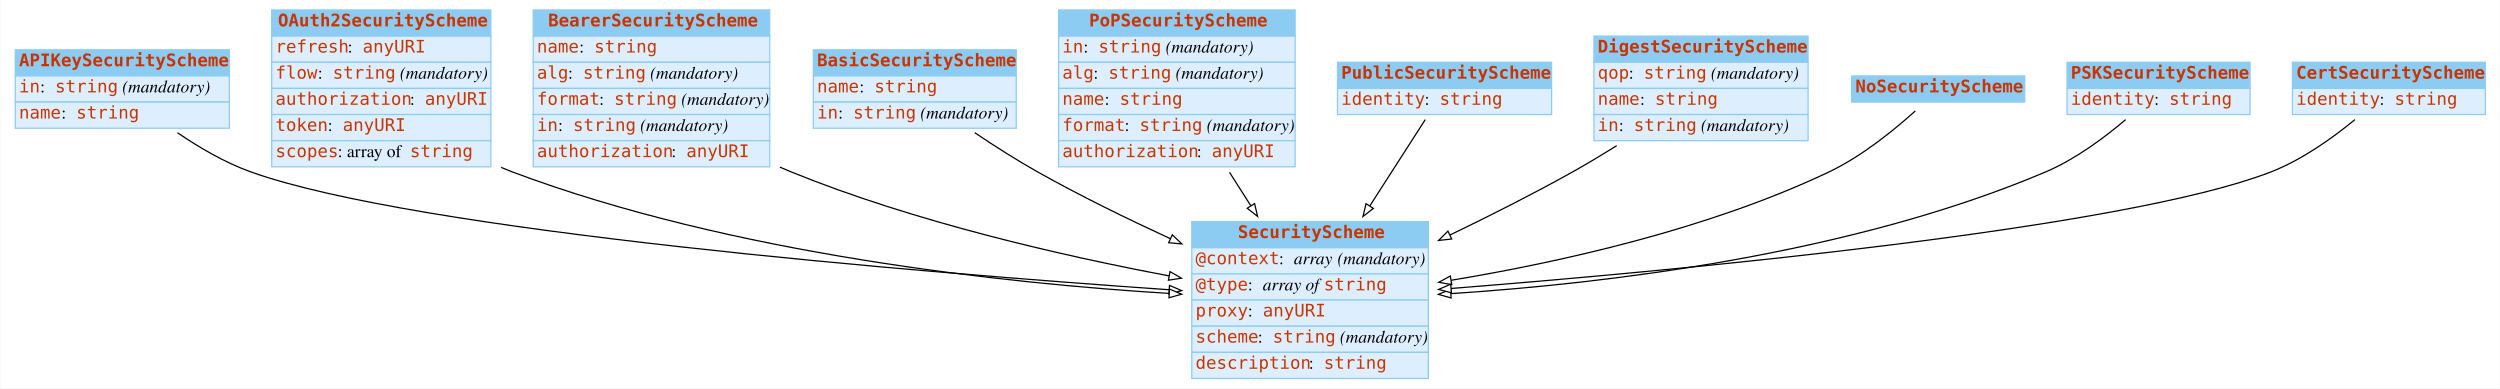
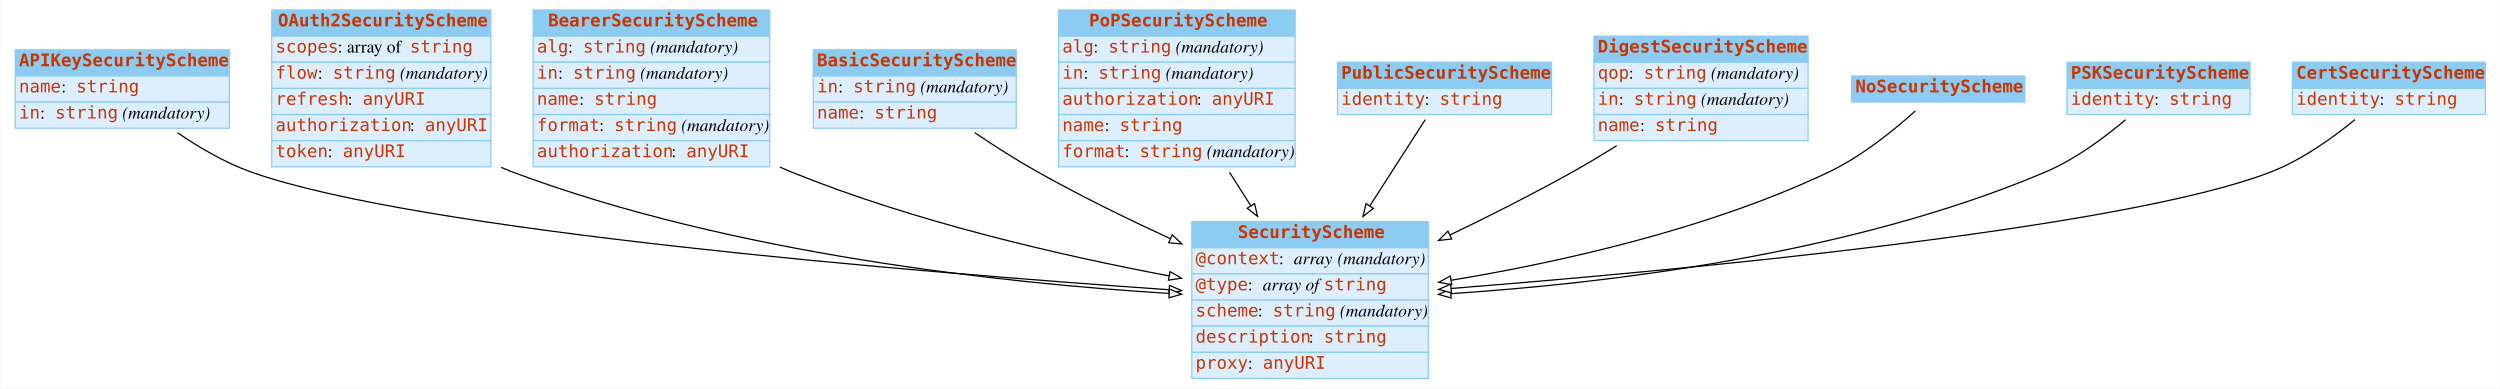
<svg xmlns="http://www.w3.org/2000/svg" width="2008pt" height="312pt" viewBox="0.00 0.00 2007.50 312.00">
  <g id="graph0" class="graph" transform="scale(1 1) rotate(0) translate(4 308)">
    <polygon fill="white" stroke="none" points="-4,4 -4,-308 2003.5,-308 2003.5,4 -4,4" />
    <g id="node1" class="node">
      <polygon fill="#8ccbf2" stroke="none" points="8,-247 8,-268 180,-268 180,-247 8,-247" />
      <polygon fill="none" stroke="#8ccbf2" points="8,-247 8,-268 180,-268 180,-247 8,-247" />
      <text text-anchor="start" x="11" y="-254.8" font-family="mono" font-weight="bold" font-size="14.00" fill="#c83500">APIKeySecurityScheme</text>
      <polygon fill="#ddeeff" stroke="none" points="8,-226 8,-247 180,-247 180,-226 8,-226" />
      <polygon fill="none" stroke="#8ccbf2" points="8,-226 8,-247 180,-247 180,-226 8,-226" />
-       <text text-anchor="start" x="11" y="-233.8" font-family="mono" font-size="14.00" fill="#c83500">in</text>
-       <text text-anchor="start" x="28" y="-233.8" font-family="Times,serif" font-size="14.00"> : </text>
-       <text text-anchor="start" x="40" y="-233.8" font-family="mono" font-size="14.00" fill="#c83500">string</text>
-       <text text-anchor="start" x="90" y="-233.8" font-family="Times,serif" font-size="14.00"> </text>
-       <text text-anchor="start" x="94" y="-233.8" font-family="Times,serif" font-style="italic" font-size="14.00">(mandatory)</text>
+       <text text-anchor="start" x="11" y="-233.8" font-family="mono" font-size="14.00" fill="#c83500">name</text>
+       <text text-anchor="start" x="45" y="-233.8" font-family="Times,serif" font-size="14.00"> : </text>
+       <text text-anchor="start" x="57" y="-233.8" font-family="mono" font-size="14.00" fill="#c83500">string</text>
      <polygon fill="#ddeeff" stroke="none" points="8,-205 8,-226 180,-226 180,-205 8,-205" />
      <polygon fill="none" stroke="#8ccbf2" points="8,-205 8,-226 180,-226 180,-205 8,-205" />
-       <text text-anchor="start" x="11" y="-212.8" font-family="mono" font-size="14.00" fill="#c83500">name</text>
-       <text text-anchor="start" x="45" y="-212.8" font-family="Times,serif" font-size="14.00"> : </text>
-       <text text-anchor="start" x="57" y="-212.8" font-family="mono" font-size="14.00" fill="#c83500">string</text>
+       <text text-anchor="start" x="11" y="-212.8" font-family="mono" font-size="14.00" fill="#c83500">in</text>
+       <text text-anchor="start" x="28" y="-212.8" font-family="Times,serif" font-size="14.00"> : </text>
+       <text text-anchor="start" x="40" y="-212.8" font-family="mono" font-size="14.00" fill="#c83500">string</text>
+       <text text-anchor="start" x="90" y="-212.8" font-family="Times,serif" font-size="14.00"> </text>
+       <text text-anchor="start" x="94" y="-212.8" font-family="Times,serif" font-style="italic" font-size="14.00">(mandatory)</text>
    </g>
    <g id="node3" class="node">
      <polygon fill="#8ccbf2" stroke="none" points="953,-109 953,-130 1143,-130 1143,-109 953,-109" />
      <polygon fill="none" stroke="#8ccbf2" points="953,-109 953,-130 1143,-130 1143,-109 953,-109" />
      <text text-anchor="start" x="990" y="-116.8" font-family="mono" font-weight="bold" font-size="14.00" fill="#c83500">SecurityScheme</text>
      <polygon fill="#ddeeff" stroke="none" points="953,-88 953,-109 1143,-109 1143,-88 953,-88" />
      <polygon fill="none" stroke="#8ccbf2" points="953,-88 953,-109 1143,-109 1143,-88 953,-88" />
      <text text-anchor="start" x="956" y="-95.8" font-family="mono" font-size="14.00" fill="#c83500">@context</text>
      <text text-anchor="start" x="1023" y="-95.8" font-family="Times,serif" font-size="14.00"> : </text>
      <text text-anchor="start" x="1035" y="-95.8" font-family="Times,serif" font-style="italic" font-size="14.00">array</text>
      <text text-anchor="start" x="1066" y="-95.8" font-family="Times,serif" font-size="14.00"> </text>
      <text text-anchor="start" x="1070" y="-95.8" font-family="Times,serif" font-style="italic" font-size="14.00">(mandatory)</text>
      <polygon fill="#ddeeff" stroke="none" points="953,-67 953,-88 1143,-88 1143,-67 953,-67" />
      <polygon fill="none" stroke="#8ccbf2" points="953,-67 953,-88 1143,-88 1143,-67 953,-67" />
      <text text-anchor="start" x="956" y="-74.8" font-family="mono" font-size="14.00" fill="#c83500">@type</text>
      <text text-anchor="start" x="998" y="-74.8" font-family="Times,serif" font-size="14.00"> : </text>
      <text text-anchor="start" x="1010" y="-74.8" font-family="Times,serif" font-style="italic" font-size="14.00">array of </text>
      <text text-anchor="start" x="1059" y="-74.8" font-family="mono" font-size="14.00" fill="#c83500">string</text>
      <polygon fill="#ddeeff" stroke="none" points="953,-46 953,-67 1143,-67 1143,-46 953,-46" />
      <polygon fill="none" stroke="#8ccbf2" points="953,-46 953,-67 1143,-67 1143,-46 953,-46" />
-       <text text-anchor="start" x="956" y="-53.8" font-family="mono" font-size="14.00" fill="#c83500">proxy</text>
-       <text text-anchor="start" x="998" y="-53.8" font-family="Times,serif" font-size="14.00"> : </text>
-       <text text-anchor="start" x="1010" y="-53.8" font-family="mono" font-size="14.00" fill="#c83500">anyURI</text>
+       <text text-anchor="start" x="956" y="-53.8" font-family="mono" font-size="14.00" fill="#c83500">scheme</text>
+       <text text-anchor="start" x="1006" y="-53.8" font-family="Times,serif" font-size="14.00"> : </text>
+       <text text-anchor="start" x="1018" y="-53.8" font-family="mono" font-size="14.00" fill="#c83500">string</text>
+       <text text-anchor="start" x="1068" y="-53.8" font-family="Times,serif" font-size="14.00"> </text>
+       <text text-anchor="start" x="1072" y="-53.8" font-family="Times,serif" font-style="italic" font-size="14.00">(mandatory)</text>
      <polygon fill="#ddeeff" stroke="none" points="953,-25 953,-46 1143,-46 1143,-25 953,-25" />
      <polygon fill="none" stroke="#8ccbf2" points="953,-25 953,-46 1143,-46 1143,-25 953,-25" />
-       <text text-anchor="start" x="956" y="-32.8" font-family="mono" font-size="14.00" fill="#c83500">scheme</text>
-       <text text-anchor="start" x="1006" y="-32.8" font-family="Times,serif" font-size="14.00"> : </text>
-       <text text-anchor="start" x="1018" y="-32.8" font-family="mono" font-size="14.00" fill="#c83500">string</text>
-       <text text-anchor="start" x="1068" y="-32.8" font-family="Times,serif" font-size="14.00"> </text>
-       <text text-anchor="start" x="1072" y="-32.8" font-family="Times,serif" font-style="italic" font-size="14.00">(mandatory)</text>
+       <text text-anchor="start" x="956" y="-32.8" font-family="mono" font-size="14.00" fill="#c83500">description</text>
+       <text text-anchor="start" x="1047" y="-32.8" font-family="Times,serif" font-size="14.00"> : </text>
+       <text text-anchor="start" x="1059" y="-32.8" font-family="mono" font-size="14.00" fill="#c83500">string</text>
      <polygon fill="#ddeeff" stroke="none" points="953,-4 953,-25 1143,-25 1143,-4 953,-4" />
      <polygon fill="none" stroke="#8ccbf2" points="953,-4 953,-25 1143,-25 1143,-4 953,-4" />
-       <text text-anchor="start" x="956" y="-11.8" font-family="mono" font-size="14.00" fill="#c83500">description</text>
-       <text text-anchor="start" x="1047" y="-11.8" font-family="Times,serif" font-size="14.00"> : </text>
-       <text text-anchor="start" x="1059" y="-11.8" font-family="mono" font-size="14.00" fill="#c83500">string</text>
-     </g>
-     <g id="edge5" class="edge">
+       <text text-anchor="start" x="956" y="-11.8" font-family="mono" font-size="14.00" fill="#c83500">proxy</text>
+       <text text-anchor="start" x="998" y="-11.8" font-family="Times,serif" font-size="14.00"> : </text>
+       <text text-anchor="start" x="1010" y="-11.8" font-family="mono" font-size="14.00" fill="#c83500">anyURI</text>
+     </g>
+     <g id="edge2" class="edge">
      <path fill="none" stroke="black" d="M138.333,-201.373C155.716,-189.517 176.411,-177.389 197,-170 330.186,-122.2 735.193,-89.125 934.613,-75.279" />
      <polygon fill="white" stroke="black" points="935.091,-78.755 944.826,-74.575 934.609,-71.771 935.091,-78.755" />
    </g>
    <g id="node2" class="node">
      <polygon fill="#8ccbf2" stroke="none" points="214,-279 214,-300 390,-300 390,-279 214,-279" />
      <polygon fill="none" stroke="#8ccbf2" points="214,-279 214,-300 390,-300 390,-279 214,-279" />
      <text text-anchor="start" x="219" y="-286.8" font-family="mono" font-weight="bold" font-size="14.00" fill="#c83500">OAuth2SecurityScheme</text>
      <polygon fill="#ddeeff" stroke="none" points="214,-258 214,-279 390,-279 390,-258 214,-258" />
      <polygon fill="none" stroke="#8ccbf2" points="214,-258 214,-279 390,-279 390,-258 214,-258" />
-       <text text-anchor="start" x="217" y="-265.8" font-family="mono" font-size="14.00" fill="#c83500">refresh</text>
-       <text text-anchor="start" x="275" y="-265.8" font-family="Times,serif" font-size="14.00"> : </text>
-       <text text-anchor="start" x="287" y="-265.8" font-family="mono" font-size="14.00" fill="#c83500">anyURI</text>
+       <text text-anchor="start" x="217" y="-265.8" font-family="mono" font-size="14.00" fill="#c83500">scopes</text>
+       <text text-anchor="start" x="267" y="-265.8" font-family="Times,serif" font-size="14.00"> : array of </text>
+       <text text-anchor="start" x="325" y="-265.8" font-family="mono" font-size="14.00" fill="#c83500">string</text>
      <polygon fill="#ddeeff" stroke="none" points="214,-237 214,-258 390,-258 390,-237 214,-237" />
      <polygon fill="none" stroke="#8ccbf2" points="214,-237 214,-258 390,-258 390,-237 214,-237" />
      <text text-anchor="start" x="217" y="-244.8" font-family="mono" font-size="14.00" fill="#c83500">flow</text>
      <text text-anchor="start" x="251" y="-244.8" font-family="Times,serif" font-size="14.00"> : </text>
      <text text-anchor="start" x="263" y="-244.8" font-family="mono" font-size="14.00" fill="#c83500">string</text>
      <text text-anchor="start" x="313" y="-244.8" font-family="Times,serif" font-size="14.00"> </text>
      <text text-anchor="start" x="317" y="-244.8" font-family="Times,serif" font-style="italic" font-size="14.00">(mandatory)</text>
      <polygon fill="#ddeeff" stroke="none" points="214,-216 214,-237 390,-237 390,-216 214,-216" />
      <polygon fill="none" stroke="#8ccbf2" points="214,-216 214,-237 390,-237 390,-216 214,-216" />
-       <text text-anchor="start" x="217" y="-223.8" font-family="mono" font-size="14.00" fill="#c83500">authorization</text>
-       <text text-anchor="start" x="325" y="-223.8" font-family="Times,serif" font-size="14.00"> : </text>
-       <text text-anchor="start" x="337" y="-223.8" font-family="mono" font-size="14.00" fill="#c83500">anyURI</text>
+       <text text-anchor="start" x="217" y="-223.8" font-family="mono" font-size="14.00" fill="#c83500">refresh</text>
+       <text text-anchor="start" x="275" y="-223.8" font-family="Times,serif" font-size="14.00"> : </text>
+       <text text-anchor="start" x="287" y="-223.8" font-family="mono" font-size="14.00" fill="#c83500">anyURI</text>
      <polygon fill="#ddeeff" stroke="none" points="214,-195 214,-216 390,-216 390,-195 214,-195" />
      <polygon fill="none" stroke="#8ccbf2" points="214,-195 214,-216 390,-216 390,-195 214,-195" />
-       <text text-anchor="start" x="217" y="-202.8" font-family="mono" font-size="14.00" fill="#c83500">token</text>
-       <text text-anchor="start" x="259" y="-202.8" font-family="Times,serif" font-size="14.00"> : </text>
-       <text text-anchor="start" x="271" y="-202.8" font-family="mono" font-size="14.00" fill="#c83500">anyURI</text>
+       <text text-anchor="start" x="217" y="-202.8" font-family="mono" font-size="14.00" fill="#c83500">authorization</text>
+       <text text-anchor="start" x="325" y="-202.8" font-family="Times,serif" font-size="14.00"> : </text>
+       <text text-anchor="start" x="337" y="-202.8" font-family="mono" font-size="14.00" fill="#c83500">anyURI</text>
      <polygon fill="#ddeeff" stroke="none" points="214,-174 214,-195 390,-195 390,-174 214,-174" />
      <polygon fill="none" stroke="#8ccbf2" points="214,-174 214,-195 390,-195 390,-174 214,-174" />
-       <text text-anchor="start" x="217" y="-181.8" font-family="mono" font-size="14.00" fill="#c83500">scopes</text>
-       <text text-anchor="start" x="267" y="-181.8" font-family="Times,serif" font-size="14.00"> : array of </text>
-       <text text-anchor="start" x="325" y="-181.8" font-family="mono" font-size="14.00" fill="#c83500">string</text>
-     </g>
-     <g id="edge3" class="edge">
+       <text text-anchor="start" x="217" y="-181.8" font-family="mono" font-size="14.00" fill="#c83500">token</text>
+       <text text-anchor="start" x="259" y="-181.8" font-family="Times,serif" font-size="14.00"> : </text>
+       <text text-anchor="start" x="271" y="-181.8" font-family="mono" font-size="14.00" fill="#c83500">anyURI</text>
+     </g>
+     <g id="edge8" class="edge">
      <path fill="none" stroke="black" d="M398.225,-173.543C401.149,-172.284 404.078,-171.098 407,-170 583.822,-103.548 803.923,-80.388 934.805,-72.316" />
      <polygon fill="white" stroke="black" points="935.077,-75.806 944.85,-71.716 934.659,-68.819 935.077,-75.806" />
    </g>
    <g id="node4" class="node">
      <polygon fill="#8ccbf2" stroke="none" points="424,-279 424,-300 614,-300 614,-279 424,-279" />
      <polygon fill="none" stroke="#8ccbf2" points="424,-279 424,-300 614,-300 614,-279 424,-279" />
      <text text-anchor="start" x="436" y="-286.8" font-family="mono" font-weight="bold" font-size="14.00" fill="#c83500">BearerSecurityScheme</text>
      <polygon fill="#ddeeff" stroke="none" points="424,-258 424,-279 614,-279 614,-258 424,-258" />
      <polygon fill="none" stroke="#8ccbf2" points="424,-258 424,-279 614,-279 614,-258 424,-258" />
-       <text text-anchor="start" x="427" y="-265.8" font-family="mono" font-size="14.00" fill="#c83500">name</text>
-       <text text-anchor="start" x="461" y="-265.8" font-family="Times,serif" font-size="14.00"> : </text>
-       <text text-anchor="start" x="473" y="-265.8" font-family="mono" font-size="14.00" fill="#c83500">string</text>
+       <text text-anchor="start" x="427" y="-265.8" font-family="mono" font-size="14.00" fill="#c83500">alg</text>
+       <text text-anchor="start" x="452" y="-265.8" font-family="Times,serif" font-size="14.00"> : </text>
+       <text text-anchor="start" x="464" y="-265.8" font-family="mono" font-size="14.00" fill="#c83500">string</text>
+       <text text-anchor="start" x="514" y="-265.8" font-family="Times,serif" font-size="14.00"> </text>
+       <text text-anchor="start" x="518" y="-265.8" font-family="Times,serif" font-style="italic" font-size="14.00">(mandatory)</text>
      <polygon fill="#ddeeff" stroke="none" points="424,-237 424,-258 614,-258 614,-237 424,-237" />
      <polygon fill="none" stroke="#8ccbf2" points="424,-237 424,-258 614,-258 614,-237 424,-237" />
-       <text text-anchor="start" x="427" y="-244.8" font-family="mono" font-size="14.00" fill="#c83500">alg</text>
-       <text text-anchor="start" x="452" y="-244.8" font-family="Times,serif" font-size="14.00"> : </text>
-       <text text-anchor="start" x="464" y="-244.8" font-family="mono" font-size="14.00" fill="#c83500">string</text>
-       <text text-anchor="start" x="514" y="-244.8" font-family="Times,serif" font-size="14.00"> </text>
-       <text text-anchor="start" x="518" y="-244.8" font-family="Times,serif" font-style="italic" font-size="14.00">(mandatory)</text>
+       <text text-anchor="start" x="427" y="-244.8" font-family="mono" font-size="14.00" fill="#c83500">in</text>
+       <text text-anchor="start" x="444" y="-244.8" font-family="Times,serif" font-size="14.00"> : </text>
+       <text text-anchor="start" x="456" y="-244.8" font-family="mono" font-size="14.00" fill="#c83500">string</text>
+       <text text-anchor="start" x="506" y="-244.8" font-family="Times,serif" font-size="14.00"> </text>
+       <text text-anchor="start" x="510" y="-244.8" font-family="Times,serif" font-style="italic" font-size="14.00">(mandatory)</text>
      <polygon fill="#ddeeff" stroke="none" points="424,-216 424,-237 614,-237 614,-216 424,-216" />
      <polygon fill="none" stroke="#8ccbf2" points="424,-216 424,-237 614,-237 614,-216 424,-216" />
-       <text text-anchor="start" x="427" y="-223.8" font-family="mono" font-size="14.00" fill="#c83500">format</text>
-       <text text-anchor="start" x="477" y="-223.8" font-family="Times,serif" font-size="14.00"> : </text>
-       <text text-anchor="start" x="489" y="-223.8" font-family="mono" font-size="14.00" fill="#c83500">string</text>
-       <text text-anchor="start" x="539" y="-223.8" font-family="Times,serif" font-size="14.00"> </text>
-       <text text-anchor="start" x="543" y="-223.8" font-family="Times,serif" font-style="italic" font-size="14.00">(mandatory)</text>
+       <text text-anchor="start" x="427" y="-223.8" font-family="mono" font-size="14.00" fill="#c83500">name</text>
+       <text text-anchor="start" x="461" y="-223.8" font-family="Times,serif" font-size="14.00"> : </text>
+       <text text-anchor="start" x="473" y="-223.8" font-family="mono" font-size="14.00" fill="#c83500">string</text>
      <polygon fill="#ddeeff" stroke="none" points="424,-195 424,-216 614,-216 614,-195 424,-195" />
      <polygon fill="none" stroke="#8ccbf2" points="424,-195 424,-216 614,-216 614,-195 424,-195" />
-       <text text-anchor="start" x="427" y="-202.8" font-family="mono" font-size="14.00" fill="#c83500">in</text>
-       <text text-anchor="start" x="444" y="-202.8" font-family="Times,serif" font-size="14.00"> : </text>
-       <text text-anchor="start" x="456" y="-202.8" font-family="mono" font-size="14.00" fill="#c83500">string</text>
-       <text text-anchor="start" x="506" y="-202.8" font-family="Times,serif" font-size="14.00"> </text>
-       <text text-anchor="start" x="510" y="-202.8" font-family="Times,serif" font-style="italic" font-size="14.00">(mandatory)</text>
+       <text text-anchor="start" x="427" y="-202.8" font-family="mono" font-size="14.00" fill="#c83500">format</text>
+       <text text-anchor="start" x="477" y="-202.8" font-family="Times,serif" font-size="14.00"> : </text>
+       <text text-anchor="start" x="489" y="-202.8" font-family="mono" font-size="14.00" fill="#c83500">string</text>
+       <text text-anchor="start" x="539" y="-202.8" font-family="Times,serif" font-size="14.00"> </text>
+       <text text-anchor="start" x="543" y="-202.8" font-family="Times,serif" font-style="italic" font-size="14.00">(mandatory)</text>
      <polygon fill="#ddeeff" stroke="none" points="424,-174 424,-195 614,-195 614,-174 424,-174" />
      <polygon fill="none" stroke="#8ccbf2" points="424,-174 424,-195 614,-195 614,-174 424,-174" />
      <text text-anchor="start" x="427" y="-181.8" font-family="mono" font-size="14.00" fill="#c83500">authorization</text>
      <text text-anchor="start" x="535" y="-181.8" font-family="Times,serif" font-size="14.00"> : </text>
      <text text-anchor="start" x="547" y="-181.8" font-family="mono" font-size="14.00" fill="#c83500">anyURI</text>
    </g>
-     <g id="edge4" class="edge">
+     <g id="edge9" class="edge">
      <path fill="none" stroke="black" d="M622.185,-173.761C625.131,-172.448 628.073,-171.19 631,-170 730.119,-129.696 849.212,-102.519 934.703,-86.42" />
      <polygon fill="white" stroke="black" points="935.506,-89.831 944.697,-84.56 934.225,-82.949 935.506,-89.831" />
    </g>
    <g id="node5" class="node">
      <polygon fill="#8ccbf2" stroke="none" points="649,-247 649,-268 812,-268 812,-247 649,-247" />
      <polygon fill="none" stroke="#8ccbf2" points="649,-247 649,-268 812,-268 812,-247 649,-247" />
      <text text-anchor="start" x="652" y="-254.8" font-family="mono" font-weight="bold" font-size="14.00" fill="#c83500">BasicSecurityScheme</text>
      <polygon fill="#ddeeff" stroke="none" points="649,-226 649,-247 812,-247 812,-226 649,-226" />
      <polygon fill="none" stroke="#8ccbf2" points="649,-226 649,-247 812,-247 812,-226 649,-226" />
-       <text text-anchor="start" x="652" y="-233.8" font-family="mono" font-size="14.00" fill="#c83500">name</text>
-       <text text-anchor="start" x="686" y="-233.8" font-family="Times,serif" font-size="14.00"> : </text>
-       <text text-anchor="start" x="698" y="-233.8" font-family="mono" font-size="14.00" fill="#c83500">string</text>
+       <text text-anchor="start" x="652" y="-233.8" font-family="mono" font-size="14.00" fill="#c83500">in</text>
+       <text text-anchor="start" x="669" y="-233.8" font-family="Times,serif" font-size="14.00"> : </text>
+       <text text-anchor="start" x="681" y="-233.8" font-family="mono" font-size="14.00" fill="#c83500">string</text>
+       <text text-anchor="start" x="731" y="-233.8" font-family="Times,serif" font-size="14.00"> </text>
+       <text text-anchor="start" x="735" y="-233.8" font-family="Times,serif" font-style="italic" font-size="14.00">(mandatory)</text>
      <polygon fill="#ddeeff" stroke="none" points="649,-205 649,-226 812,-226 812,-205 649,-205" />
      <polygon fill="none" stroke="#8ccbf2" points="649,-205 649,-226 812,-226 812,-205 649,-205" />
-       <text text-anchor="start" x="652" y="-212.8" font-family="mono" font-size="14.00" fill="#c83500">in</text>
-       <text text-anchor="start" x="669" y="-212.8" font-family="Times,serif" font-size="14.00"> : </text>
-       <text text-anchor="start" x="681" y="-212.8" font-family="mono" font-size="14.00" fill="#c83500">string</text>
-       <text text-anchor="start" x="731" y="-212.8" font-family="Times,serif" font-size="14.00"> </text>
-       <text text-anchor="start" x="735" y="-212.8" font-family="Times,serif" font-style="italic" font-size="14.00">(mandatory)</text>
-     </g>
-     <g id="edge10" class="edge">
+       <text text-anchor="start" x="652" y="-212.8" font-family="mono" font-size="14.00" fill="#c83500">name</text>
+       <text text-anchor="start" x="686" y="-212.8" font-family="Times,serif" font-size="14.00"> : </text>
+       <text text-anchor="start" x="698" y="-212.8" font-family="mono" font-size="14.00" fill="#c83500">string</text>
+     </g>
+     <g id="edge4" class="edge">
      <path fill="none" stroke="black" d="M778.675,-201.418C794.417,-190.816 812.162,-179.461 829,-170 862.901,-150.951 900.972,-132.32 935.745,-116.304" />
      <polygon fill="white" stroke="black" points="937.348,-119.42 944.983,-112.075 934.434,-113.056 937.348,-119.42" />
    </g>
    <g id="node6" class="node">
      <polygon fill="#8ccbf2" stroke="none" points="846,-279 846,-300 1036,-300 1036,-279 846,-279" />
      <polygon fill="none" stroke="#8ccbf2" points="846,-279 846,-300 1036,-300 1036,-279 846,-279" />
      <text text-anchor="start" x="870.5" y="-286.8" font-family="mono" font-weight="bold" font-size="14.00" fill="#c83500">PoPSecurityScheme</text>
      <polygon fill="#ddeeff" stroke="none" points="846,-258 846,-279 1036,-279 1036,-258 846,-258" />
      <polygon fill="none" stroke="#8ccbf2" points="846,-258 846,-279 1036,-279 1036,-258 846,-258" />
-       <text text-anchor="start" x="849" y="-265.8" font-family="mono" font-size="14.00" fill="#c83500">in</text>
-       <text text-anchor="start" x="866" y="-265.8" font-family="Times,serif" font-size="14.00"> : </text>
-       <text text-anchor="start" x="878" y="-265.8" font-family="mono" font-size="14.00" fill="#c83500">string</text>
-       <text text-anchor="start" x="928" y="-265.8" font-family="Times,serif" font-size="14.00"> </text>
-       <text text-anchor="start" x="932" y="-265.8" font-family="Times,serif" font-style="italic" font-size="14.00">(mandatory)</text>
+       <text text-anchor="start" x="849" y="-265.8" font-family="mono" font-size="14.00" fill="#c83500">alg</text>
+       <text text-anchor="start" x="874" y="-265.8" font-family="Times,serif" font-size="14.00"> : </text>
+       <text text-anchor="start" x="886" y="-265.8" font-family="mono" font-size="14.00" fill="#c83500">string</text>
+       <text text-anchor="start" x="936" y="-265.8" font-family="Times,serif" font-size="14.00"> </text>
+       <text text-anchor="start" x="940" y="-265.8" font-family="Times,serif" font-style="italic" font-size="14.00">(mandatory)</text>
      <polygon fill="#ddeeff" stroke="none" points="846,-237 846,-258 1036,-258 1036,-237 846,-237" />
      <polygon fill="none" stroke="#8ccbf2" points="846,-237 846,-258 1036,-258 1036,-237 846,-237" />
-       <text text-anchor="start" x="849" y="-244.8" font-family="mono" font-size="14.00" fill="#c83500">alg</text>
-       <text text-anchor="start" x="874" y="-244.8" font-family="Times,serif" font-size="14.00"> : </text>
-       <text text-anchor="start" x="886" y="-244.8" font-family="mono" font-size="14.00" fill="#c83500">string</text>
-       <text text-anchor="start" x="936" y="-244.8" font-family="Times,serif" font-size="14.00"> </text>
-       <text text-anchor="start" x="940" y="-244.8" font-family="Times,serif" font-style="italic" font-size="14.00">(mandatory)</text>
+       <text text-anchor="start" x="849" y="-244.8" font-family="mono" font-size="14.00" fill="#c83500">in</text>
+       <text text-anchor="start" x="866" y="-244.8" font-family="Times,serif" font-size="14.00"> : </text>
+       <text text-anchor="start" x="878" y="-244.8" font-family="mono" font-size="14.00" fill="#c83500">string</text>
+       <text text-anchor="start" x="928" y="-244.8" font-family="Times,serif" font-size="14.00"> </text>
+       <text text-anchor="start" x="932" y="-244.8" font-family="Times,serif" font-style="italic" font-size="14.00">(mandatory)</text>
      <polygon fill="#ddeeff" stroke="none" points="846,-216 846,-237 1036,-237 1036,-216 846,-216" />
      <polygon fill="none" stroke="#8ccbf2" points="846,-216 846,-237 1036,-237 1036,-216 846,-216" />
-       <text text-anchor="start" x="849" y="-223.8" font-family="mono" font-size="14.00" fill="#c83500">name</text>
-       <text text-anchor="start" x="883" y="-223.8" font-family="Times,serif" font-size="14.00"> : </text>
-       <text text-anchor="start" x="895" y="-223.8" font-family="mono" font-size="14.00" fill="#c83500">string</text>
+       <text text-anchor="start" x="849" y="-223.8" font-family="mono" font-size="14.00" fill="#c83500">authorization</text>
+       <text text-anchor="start" x="957" y="-223.8" font-family="Times,serif" font-size="14.00"> : </text>
+       <text text-anchor="start" x="969" y="-223.8" font-family="mono" font-size="14.00" fill="#c83500">anyURI</text>
      <polygon fill="#ddeeff" stroke="none" points="846,-195 846,-216 1036,-216 1036,-195 846,-195" />
      <polygon fill="none" stroke="#8ccbf2" points="846,-195 846,-216 1036,-216 1036,-195 846,-195" />
-       <text text-anchor="start" x="849" y="-202.8" font-family="mono" font-size="14.00" fill="#c83500">format</text>
-       <text text-anchor="start" x="899" y="-202.8" font-family="Times,serif" font-size="14.00"> : </text>
-       <text text-anchor="start" x="911" y="-202.8" font-family="mono" font-size="14.00" fill="#c83500">string</text>
-       <text text-anchor="start" x="961" y="-202.8" font-family="Times,serif" font-size="14.00"> </text>
-       <text text-anchor="start" x="965" y="-202.8" font-family="Times,serif" font-style="italic" font-size="14.00">(mandatory)</text>
+       <text text-anchor="start" x="849" y="-202.8" font-family="mono" font-size="14.00" fill="#c83500">name</text>
+       <text text-anchor="start" x="883" y="-202.8" font-family="Times,serif" font-size="14.00"> : </text>
+       <text text-anchor="start" x="895" y="-202.8" font-family="mono" font-size="14.00" fill="#c83500">string</text>
      <polygon fill="#ddeeff" stroke="none" points="846,-174 846,-195 1036,-195 1036,-174 846,-174" />
      <polygon fill="none" stroke="#8ccbf2" points="846,-174 846,-195 1036,-195 1036,-174 846,-174" />
-       <text text-anchor="start" x="849" y="-181.8" font-family="mono" font-size="14.00" fill="#c83500">authorization</text>
-       <text text-anchor="start" x="957" y="-181.8" font-family="Times,serif" font-size="14.00"> : </text>
-       <text text-anchor="start" x="969" y="-181.8" font-family="mono" font-size="14.00" fill="#c83500">anyURI</text>
-     </g>
-     <g id="edge2" class="edge">
+       <text text-anchor="start" x="849" y="-181.8" font-family="mono" font-size="14.00" fill="#c83500">format</text>
+       <text text-anchor="start" x="899" y="-181.8" font-family="Times,serif" font-size="14.00"> : </text>
+       <text text-anchor="start" x="911" y="-181.8" font-family="mono" font-size="14.00" fill="#c83500">string</text>
+       <text text-anchor="start" x="961" y="-181.8" font-family="Times,serif" font-size="14.00"> </text>
+       <text text-anchor="start" x="965" y="-181.8" font-family="Times,serif" font-style="italic" font-size="14.00">(mandatory)</text>
+     </g>
+     <g id="edge3" class="edge">
      <path fill="none" stroke="black" d="M983.289,-169.602C988.911,-160.775 994.706,-151.676 1000.41,-142.72" />
      <polygon fill="white" stroke="black" points="1003.42,-144.506 1005.84,-134.191 997.519,-140.745 1003.42,-144.506" />
    </g>
    <g id="node7" class="node">
      <polygon fill="#8ccbf2" stroke="none" points="1070,-237 1070,-258 1242,-258 1242,-237 1070,-237" />
      <polygon fill="none" stroke="#8ccbf2" points="1070,-237 1070,-258 1242,-258 1242,-237 1070,-237" />
      <text text-anchor="start" x="1073" y="-244.8" font-family="mono" font-weight="bold" font-size="14.00" fill="#c83500">PublicSecurityScheme</text>
      <polygon fill="#ddeeff" stroke="none" points="1070,-216 1070,-237 1242,-237 1242,-216 1070,-216" />
      <polygon fill="none" stroke="#8ccbf2" points="1070,-216 1070,-237 1242,-237 1242,-216 1070,-216" />
      <text text-anchor="start" x="1073" y="-223.8" font-family="mono" font-size="14.00" fill="#c83500">identity</text>
      <text text-anchor="start" x="1140" y="-223.8" font-family="Times,serif" font-size="14.00"> : </text>
      <text text-anchor="start" x="1152" y="-223.8" font-family="mono" font-size="14.00" fill="#c83500">string</text>
    </g>
-     <g id="edge1" class="edge">
+     <g id="edge10" class="edge">
      <path fill="none" stroke="black" d="M1140.53,-211.93C1128.79,-193.67 1111.98,-167.528 1095.91,-142.521" />
      <polygon fill="white" stroke="black" points="1098.84,-140.616 1090.49,-134.097 1092.95,-144.401 1098.84,-140.616" />
    </g>
    <g id="node8" class="node">
      <polygon fill="#8ccbf2" stroke="none" points="1276,-258 1276,-279 1448,-279 1448,-258 1276,-258" />
      <polygon fill="none" stroke="#8ccbf2" points="1276,-258 1276,-279 1448,-279 1448,-258 1276,-258" />
      <text text-anchor="start" x="1279" y="-265.8" font-family="mono" font-weight="bold" font-size="14.00" fill="#c83500">DigestSecurityScheme</text>
      <polygon fill="#ddeeff" stroke="none" points="1276,-237 1276,-258 1448,-258 1448,-237 1276,-237" />
      <polygon fill="none" stroke="#8ccbf2" points="1276,-237 1276,-258 1448,-258 1448,-237 1276,-237" />
      <text text-anchor="start" x="1279" y="-244.8" font-family="mono" font-size="14.00" fill="#c83500">qop</text>
      <text text-anchor="start" x="1304" y="-244.8" font-family="Times,serif" font-size="14.00"> : </text>
      <text text-anchor="start" x="1316" y="-244.8" font-family="mono" font-size="14.00" fill="#c83500">string</text>
      <text text-anchor="start" x="1366" y="-244.8" font-family="Times,serif" font-size="14.00"> </text>
      <text text-anchor="start" x="1370" y="-244.8" font-family="Times,serif" font-style="italic" font-size="14.00">(mandatory)</text>
      <polygon fill="#ddeeff" stroke="none" points="1276,-216 1276,-237 1448,-237 1448,-216 1276,-216" />
      <polygon fill="none" stroke="#8ccbf2" points="1276,-216 1276,-237 1448,-237 1448,-216 1276,-216" />
-       <text text-anchor="start" x="1279" y="-223.8" font-family="mono" font-size="14.00" fill="#c83500">name</text>
-       <text text-anchor="start" x="1313" y="-223.8" font-family="Times,serif" font-size="14.00"> : </text>
-       <text text-anchor="start" x="1325" y="-223.8" font-family="mono" font-size="14.00" fill="#c83500">string</text>
+       <text text-anchor="start" x="1279" y="-223.8" font-family="mono" font-size="14.00" fill="#c83500">in</text>
+       <text text-anchor="start" x="1296" y="-223.8" font-family="Times,serif" font-size="14.00"> : </text>
+       <text text-anchor="start" x="1308" y="-223.8" font-family="mono" font-size="14.00" fill="#c83500">string</text>
+       <text text-anchor="start" x="1358" y="-223.8" font-family="Times,serif" font-size="14.00"> </text>
+       <text text-anchor="start" x="1362" y="-223.8" font-family="Times,serif" font-style="italic" font-size="14.00">(mandatory)</text>
      <polygon fill="#ddeeff" stroke="none" points="1276,-195 1276,-216 1448,-216 1448,-195 1276,-195" />
      <polygon fill="none" stroke="#8ccbf2" points="1276,-195 1276,-216 1448,-216 1448,-195 1276,-195" />
-       <text text-anchor="start" x="1279" y="-202.8" font-family="mono" font-size="14.00" fill="#c83500">in</text>
-       <text text-anchor="start" x="1296" y="-202.8" font-family="Times,serif" font-size="14.00"> : </text>
-       <text text-anchor="start" x="1308" y="-202.8" font-family="mono" font-size="14.00" fill="#c83500">string</text>
-       <text text-anchor="start" x="1358" y="-202.8" font-family="Times,serif" font-size="14.00"> </text>
-       <text text-anchor="start" x="1362" y="-202.8" font-family="Times,serif" font-style="italic" font-size="14.00">(mandatory)</text>
-     </g>
-     <g id="edge9" class="edge">
+       <text text-anchor="start" x="1279" y="-202.8" font-family="mono" font-size="14.00" fill="#c83500">name</text>
+       <text text-anchor="start" x="1313" y="-202.8" font-family="Times,serif" font-size="14.00"> : </text>
+       <text text-anchor="start" x="1325" y="-202.8" font-family="mono" font-size="14.00" fill="#c83500">string</text>
+     </g>
+     <g id="edge7" class="edge">
      <path fill="none" stroke="black" d="M1294.28,-190.989C1282.65,-183.731 1270.58,-176.481 1259,-170 1227.52,-152.386 1192.53,-134.738 1160.25,-119.192" />
      <polygon fill="white" stroke="black" points="1161.75,-116.031 1151.22,-114.865 1158.72,-122.343 1161.75,-116.031" />
    </g>
    <g id="node9" class="node">
      <polygon fill="#8ccbf2" stroke="none" points="1483,-226 1483,-247 1622,-247 1622,-226 1483,-226" />
      <polygon fill="none" stroke="#8ccbf2" points="1483,-226 1483,-247 1622,-247 1622,-226 1483,-226" />
      <text text-anchor="start" x="1486" y="-233.8" font-family="mono" font-weight="bold" font-size="14.00" fill="#c83500">NoSecurityScheme</text>
    </g>
-     <g id="edge7" class="edge">
+     <g id="edge5" class="edge">
      <path fill="none" stroke="black" d="M1534.13,-218.895C1517.49,-203.887 1491.36,-182.553 1465,-170 1367.91,-123.764 1247.8,-97.245 1161.45,-82.905" />
      <polygon fill="white" stroke="black" points="1161.79,-79.414 1151.36,-81.258 1160.67,-86.323 1161.79,-79.414" />
    </g>
    <g id="node10" class="node">
      <polygon fill="#8ccbf2" stroke="none" points="1656,-237 1656,-258 1803,-258 1803,-237 1656,-237" />
      <polygon fill="none" stroke="#8ccbf2" points="1656,-237 1656,-258 1803,-258 1803,-237 1656,-237" />
      <text text-anchor="start" x="1659" y="-244.8" font-family="mono" font-weight="bold" font-size="14.00" fill="#c83500">PSKSecurityScheme</text>
      <polygon fill="#ddeeff" stroke="none" points="1656,-216 1656,-237 1803,-237 1803,-216 1656,-216" />
      <polygon fill="none" stroke="#8ccbf2" points="1656,-216 1656,-237 1803,-237 1803,-216 1656,-216" />
      <text text-anchor="start" x="1659" y="-223.8" font-family="mono" font-size="14.00" fill="#c83500">identity</text>
      <text text-anchor="start" x="1726" y="-223.8" font-family="Times,serif" font-size="14.00"> : </text>
      <text text-anchor="start" x="1738" y="-223.8" font-family="mono" font-size="14.00" fill="#c83500">string</text>
    </g>
-     <g id="edge6" class="edge">
+     <g id="edge1" class="edge">
      <path fill="none" stroke="black" d="M1703.06,-211.913C1686.08,-197.499 1662.72,-180.079 1639,-170 1481.83,-103.21 1283.46,-80.134 1161.2,-72.174" />
      <polygon fill="white" stroke="black" points="1161.27,-68.672 1151.07,-71.538 1160.83,-75.658 1161.27,-68.672" />
    </g>
    <g id="node11" class="node">
      <polygon fill="#8ccbf2" stroke="none" points="1837,-237 1837,-258 1992,-258 1992,-237 1837,-237" />
      <polygon fill="none" stroke="#8ccbf2" points="1837,-237 1837,-258 1992,-258 1992,-237 1837,-237" />
      <text text-anchor="start" x="1840" y="-244.8" font-family="mono" font-weight="bold" font-size="14.00" fill="#c83500">CertSecurityScheme</text>
      <polygon fill="#ddeeff" stroke="none" points="1837,-216 1837,-237 1992,-237 1992,-216 1837,-216" />
      <polygon fill="none" stroke="#8ccbf2" points="1837,-216 1837,-237 1992,-237 1992,-216 1837,-216" />
      <text text-anchor="start" x="1840" y="-223.8" font-family="mono" font-size="14.00" fill="#c83500">identity</text>
      <text text-anchor="start" x="1907" y="-223.8" font-family="Times,serif" font-size="14.00"> : </text>
      <text text-anchor="start" x="1919" y="-223.8" font-family="mono" font-size="14.00" fill="#c83500">string</text>
    </g>
-     <g id="edge8" class="edge">
+     <g id="edge6" class="edge">
      <path fill="none" stroke="black" d="M1887.26,-211.932C1869.48,-197.334 1844.89,-179.706 1820,-170 1702.42,-124.159 1345.77,-90.932 1161.27,-76.301" />
      <polygon fill="white" stroke="black" points="1161.51,-72.809 1151.26,-75.512 1160.96,-79.787 1161.51,-72.809" />
    </g>
  </g>
</svg>
